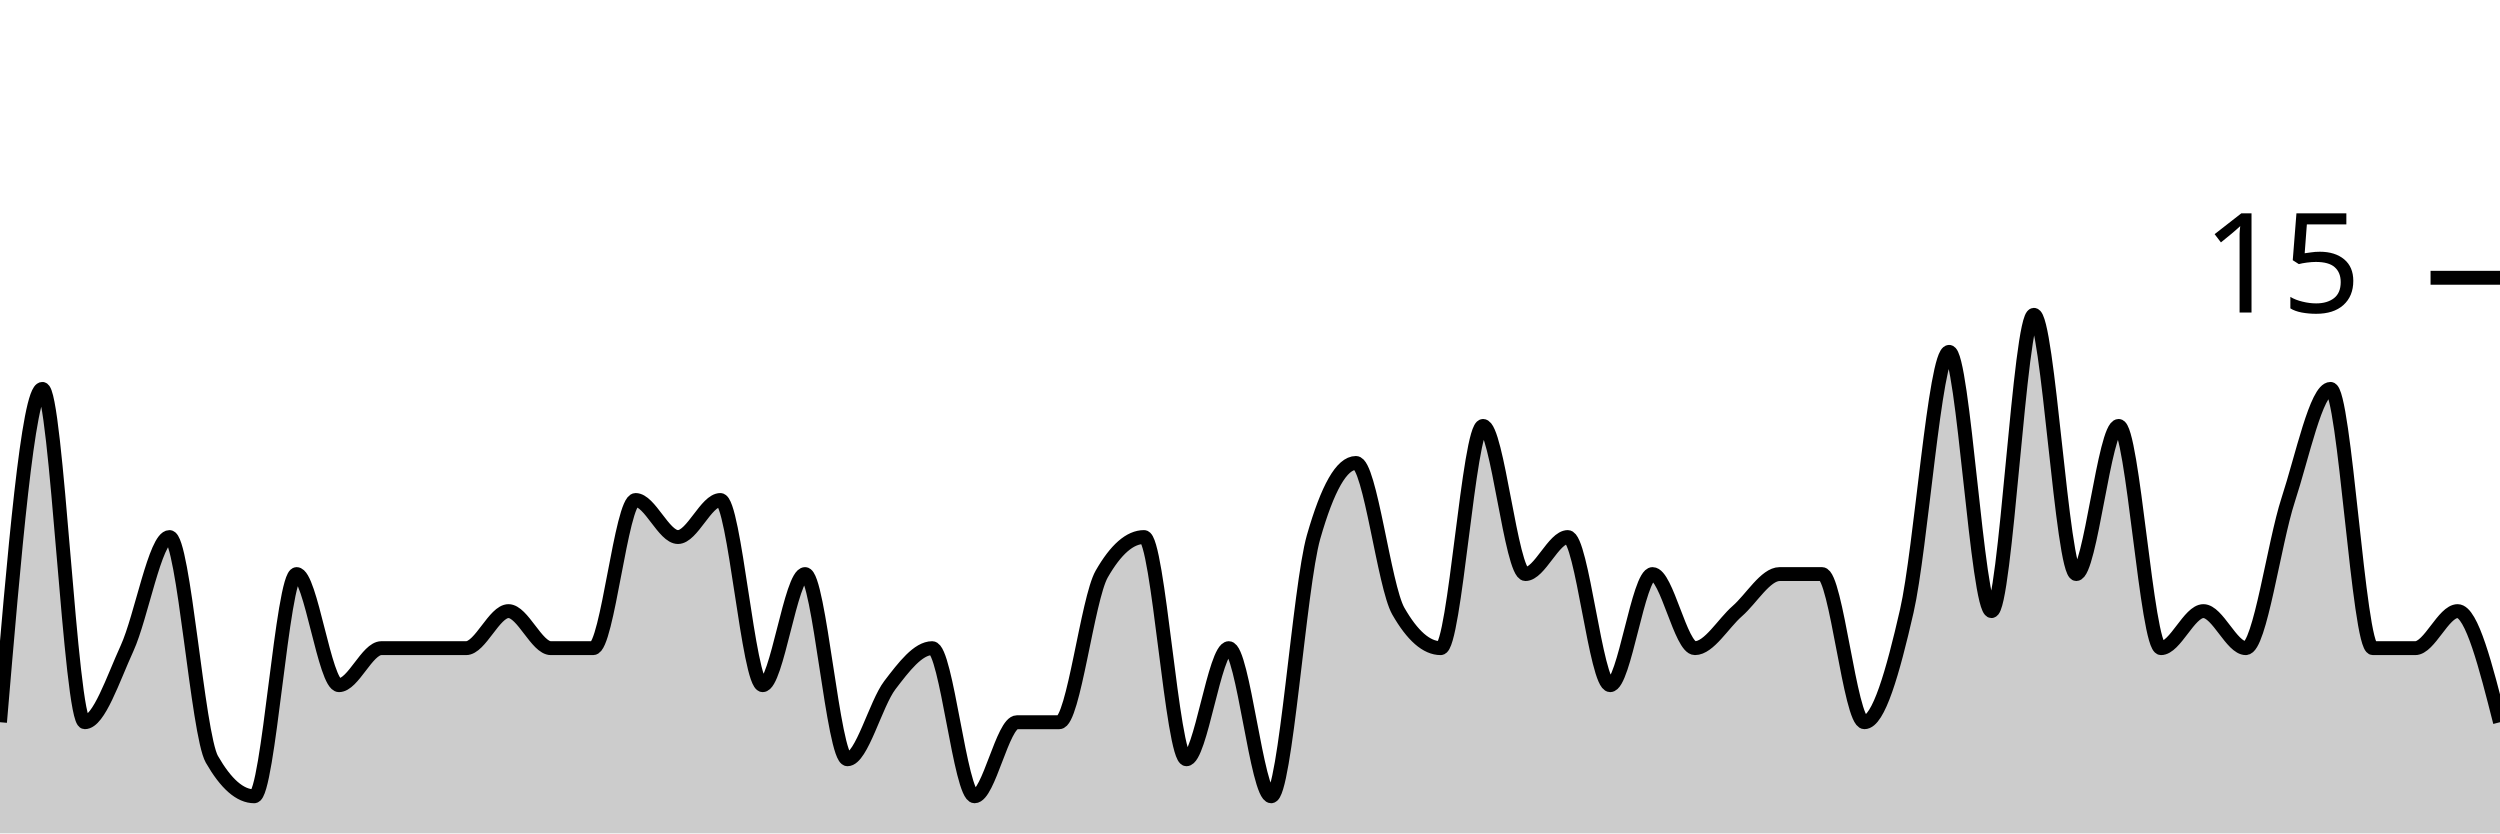
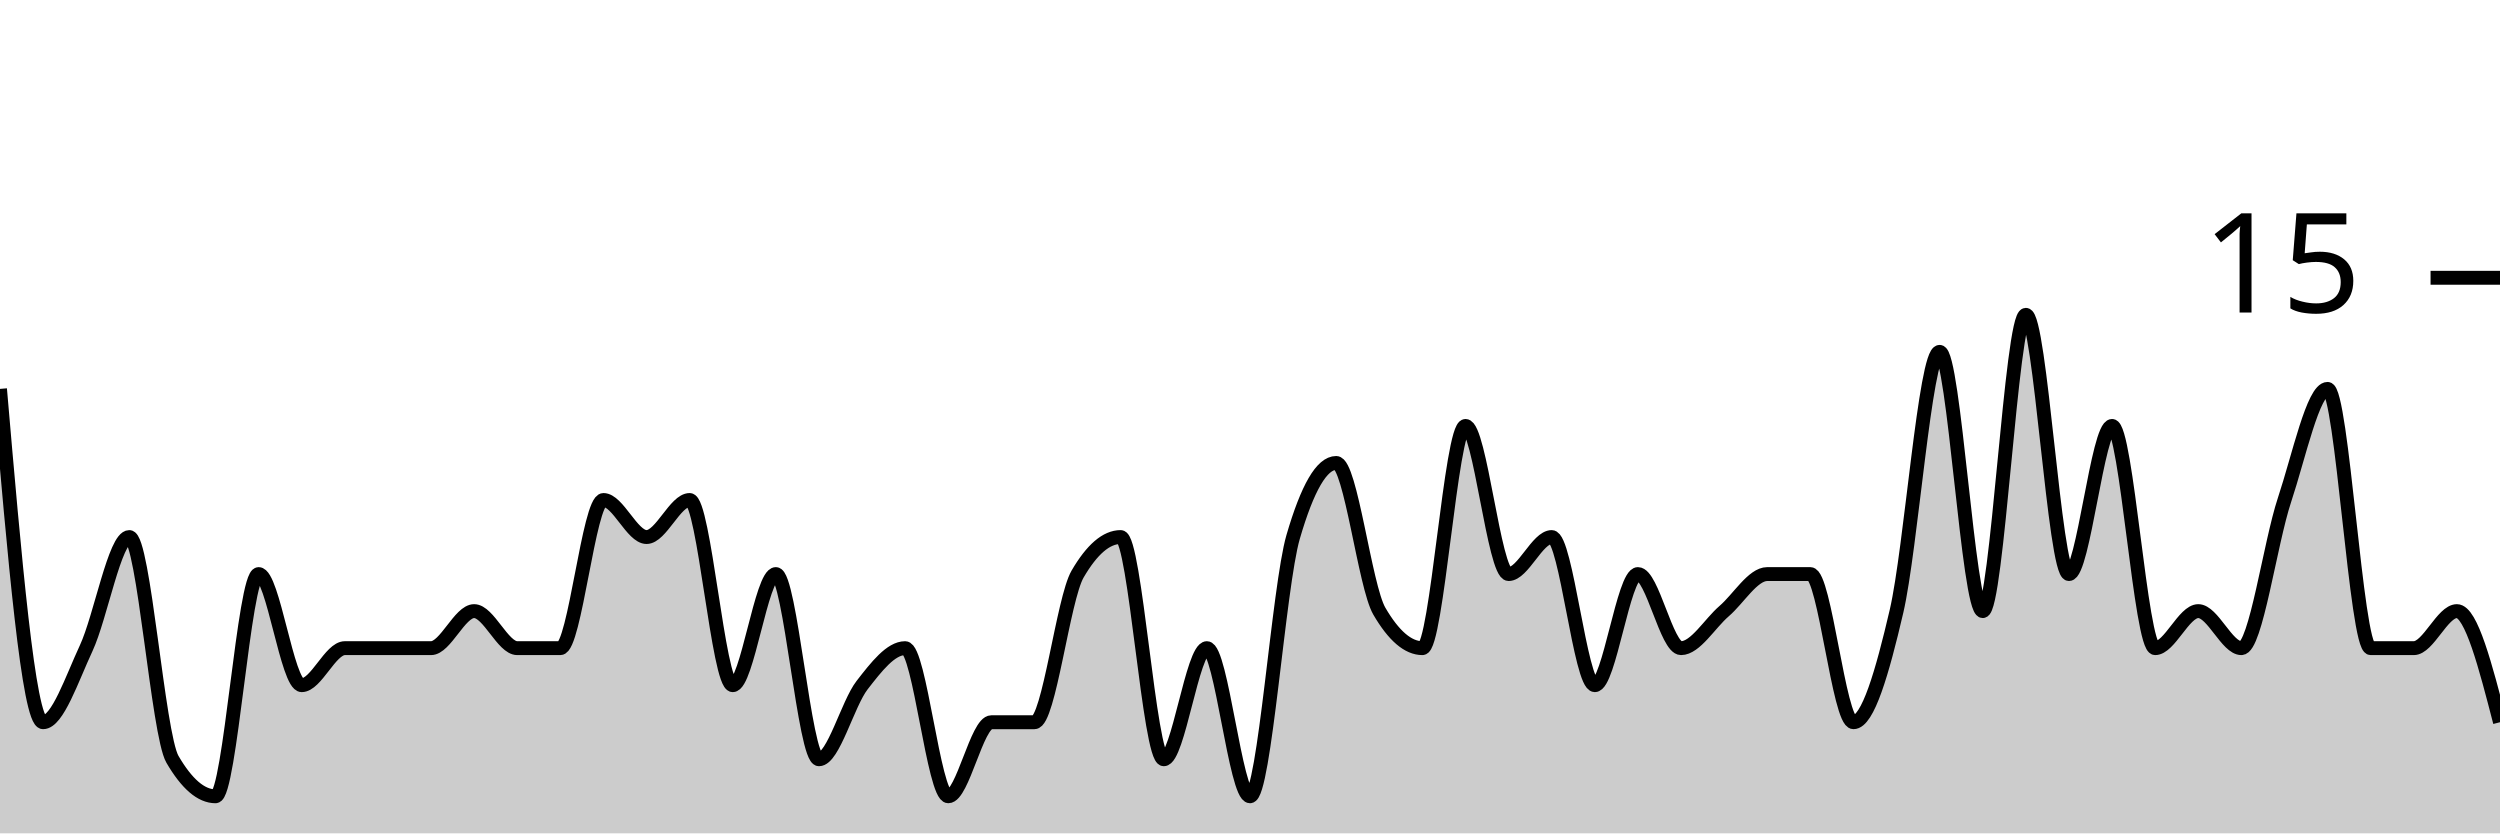
<svg xmlns="http://www.w3.org/2000/svg" viewBox="0 0 180 60">
  <g transform="translate(0,20)">
-     <path class="area" fill="rgba(0, 0, 0, 0.2)" d="M0,32C1.017,20,2.034,8,3.051,8C4.068,8,5.085,32,6.102,32C7.119,32,8.136,28.889,9.153,26.667C10.169,24.444,11.186,18.667,12.203,18.667C13.22,18.667,14.237,32.889,15.254,34.667C16.271,36.444,17.288,37.333,18.305,37.333C19.322,37.333,20.339,21.333,21.356,21.333C22.373,21.333,23.39,29.333,24.407,29.333C25.424,29.333,26.441,26.667,27.458,26.667C28.475,26.667,29.492,26.667,30.508,26.667C31.525,26.667,32.542,26.667,33.559,26.667C34.576,26.667,35.593,24,36.61,24C37.627,24,38.644,26.667,39.661,26.667C40.678,26.667,41.695,26.667,42.712,26.667C43.729,26.667,44.746,16,45.763,16C46.78,16,47.797,18.667,48.814,18.667C49.831,18.667,50.847,16,51.864,16C52.881,16,53.898,29.333,54.915,29.333C55.932,29.333,56.949,21.333,57.966,21.333C58.983,21.333,60,34.667,61.017,34.667C62.034,34.667,63.051,30.667,64.068,29.333C65.085,28,66.102,26.667,67.119,26.667C68.136,26.667,69.153,37.333,70.169,37.333C71.186,37.333,72.203,32,73.22,32C74.237,32,75.254,32,76.271,32C77.288,32,78.305,23.111,79.322,21.333C80.339,19.556,81.356,18.667,82.373,18.667C83.39,18.667,84.407,34.667,85.424,34.667C86.441,34.667,87.458,26.667,88.475,26.667C89.492,26.667,90.508,37.333,91.525,37.333C92.542,37.333,93.559,22.222,94.576,18.667C95.593,15.111,96.61,13.333,97.627,13.333C98.644,13.333,99.661,22.222,100.678,24C101.695,25.778,102.712,26.667,103.729,26.667C104.746,26.667,105.763,10.667,106.78,10.667C107.797,10.667,108.814,21.333,109.831,21.333C110.847,21.333,111.864,18.667,112.881,18.667C113.898,18.667,114.915,29.333,115.932,29.333C116.949,29.333,117.966,21.333,118.983,21.333C120,21.333,121.017,26.667,122.034,26.667C123.051,26.667,124.068,24.889,125.085,24C126.102,23.111,127.119,21.333,128.136,21.333C129.153,21.333,130.169,21.333,131.186,21.333C132.203,21.333,133.22,32,134.237,32C135.254,32,136.271,28.444,137.288,24C138.305,19.556,139.322,5.333,140.339,5.333C141.356,5.333,142.373,24,143.39,24C144.407,24,145.424,2.667,146.441,2.667C147.458,2.667,148.475,21.333,149.492,21.333C150.508,21.333,151.525,10.667,152.542,10.667C153.559,10.667,154.576,26.667,155.593,26.667C156.61,26.667,157.627,24,158.644,24C159.661,24,160.678,26.667,161.695,26.667C162.712,26.667,163.729,19.111,164.746,16C165.763,12.889,166.78,8,167.797,8C168.814,8,169.831,26.667,170.847,26.667C171.864,26.667,172.881,26.667,173.898,26.667C174.915,26.667,175.932,24,176.949,24C177.966,24,178.983,28,180,32L180,40C178.983,40,177.966,40,176.949,40C175.932,40,174.915,40,173.898,40C172.881,40,171.864,40,170.847,40C169.831,40,168.814,40,167.797,40C166.78,40,165.763,40,164.746,40C163.729,40,162.712,40,161.695,40C160.678,40,159.661,40,158.644,40C157.627,40,156.61,40,155.593,40C154.576,40,153.559,40,152.542,40C151.525,40,150.508,40,149.492,40C148.475,40,147.458,40,146.441,40C145.424,40,144.407,40,143.39,40C142.373,40,141.356,40,140.339,40C139.322,40,138.305,40,137.288,40C136.271,40,135.254,40,134.237,40C133.22,40,132.203,40,131.186,40C130.169,40,129.153,40,128.136,40C127.119,40,126.102,40,125.085,40C124.068,40,123.051,40,122.034,40C121.017,40,120,40,118.983,40C117.966,40,116.949,40,115.932,40C114.915,40,113.898,40,112.881,40C111.864,40,110.847,40,109.831,40C108.814,40,107.797,40,106.78,40C105.763,40,104.746,40,103.729,40C102.712,40,101.695,40,100.678,40C99.661,40,98.644,40,97.627,40C96.61,40,95.593,40,94.576,40C93.559,40,92.542,40,91.525,40C90.508,40,89.492,40,88.475,40C87.458,40,86.441,40,85.424,40C84.407,40,83.39,40,82.373,40C81.356,40,80.339,40,79.322,40C78.305,40,77.288,40,76.271,40C75.254,40,74.237,40,73.22,40C72.203,40,71.186,40,70.169,40C69.153,40,68.136,40,67.119,40C66.102,40,65.085,40,64.068,40C63.051,40,62.034,40,61.017,40C60,40,58.983,40,57.966,40C56.949,40,55.932,40,54.915,40C53.898,40,52.881,40,51.864,40C50.847,40,49.831,40,48.814,40C47.797,40,46.78,40,45.763,40C44.746,40,43.729,40,42.712,40C41.695,40,40.678,40,39.661,40C38.644,40,37.627,40,36.61,40C35.593,40,34.576,40,33.559,40C32.542,40,31.525,40,30.508,40C29.492,40,28.475,40,27.458,40C26.441,40,25.424,40,24.407,40C23.39,40,22.373,40,21.356,40C20.339,40,19.322,40,18.305,40C17.288,40,16.271,40,15.254,40C14.237,40,13.22,40,12.203,40C11.186,40,10.169,40,9.153,40C8.136,40,7.119,40,6.102,40C5.085,40,4.068,40,3.051,40C2.034,40,1.017,40,0,40Z" />
-     <path class="line" stroke="black" fill="none" d="M0,32C1.017,20,2.034,8,3.051,8C4.068,8,5.085,32,6.102,32C7.119,32,8.136,28.889,9.153,26.667C10.169,24.444,11.186,18.667,12.203,18.667C13.22,18.667,14.237,32.889,15.254,34.667C16.271,36.444,17.288,37.333,18.305,37.333C19.322,37.333,20.339,21.333,21.356,21.333C22.373,21.333,23.39,29.333,24.407,29.333C25.424,29.333,26.441,26.667,27.458,26.667C28.475,26.667,29.492,26.667,30.508,26.667C31.525,26.667,32.542,26.667,33.559,26.667C34.576,26.667,35.593,24,36.61,24C37.627,24,38.644,26.667,39.661,26.667C40.678,26.667,41.695,26.667,42.712,26.667C43.729,26.667,44.746,16,45.763,16C46.78,16,47.797,18.667,48.814,18.667C49.831,18.667,50.847,16,51.864,16C52.881,16,53.898,29.333,54.915,29.333C55.932,29.333,56.949,21.333,57.966,21.333C58.983,21.333,60,34.667,61.017,34.667C62.034,34.667,63.051,30.667,64.068,29.333C65.085,28,66.102,26.667,67.119,26.667C68.136,26.667,69.153,37.333,70.169,37.333C71.186,37.333,72.203,32,73.22,32C74.237,32,75.254,32,76.271,32C77.288,32,78.305,23.111,79.322,21.333C80.339,19.556,81.356,18.667,82.373,18.667C83.39,18.667,84.407,34.667,85.424,34.667C86.441,34.667,87.458,26.667,88.475,26.667C89.492,26.667,90.508,37.333,91.525,37.333C92.542,37.333,93.559,22.222,94.576,18.667C95.593,15.111,96.61,13.333,97.627,13.333C98.644,13.333,99.661,22.222,100.678,24C101.695,25.778,102.712,26.667,103.729,26.667C104.746,26.667,105.763,10.667,106.78,10.667C107.797,10.667,108.814,21.333,109.831,21.333C110.847,21.333,111.864,18.667,112.881,18.667C113.898,18.667,114.915,29.333,115.932,29.333C116.949,29.333,117.966,21.333,118.983,21.333C120,21.333,121.017,26.667,122.034,26.667C123.051,26.667,124.068,24.889,125.085,24C126.102,23.111,127.119,21.333,128.136,21.333C129.153,21.333,130.169,21.333,131.186,21.333C132.203,21.333,133.22,32,134.237,32C135.254,32,136.271,28.444,137.288,24C138.305,19.556,139.322,5.333,140.339,5.333C141.356,5.333,142.373,24,143.39,24C144.407,24,145.424,2.667,146.441,2.667C147.458,2.667,148.475,21.333,149.492,21.333C150.508,21.333,151.525,10.667,152.542,10.667C153.559,10.667,154.576,26.667,155.593,26.667C156.61,26.667,157.627,24,158.644,24C159.661,24,160.678,26.667,161.695,26.667C162.712,26.667,163.729,19.111,164.746,16C165.763,12.889,166.78,8,167.797,8C168.814,8,169.831,26.667,170.847,26.667C171.864,26.667,172.881,26.667,173.898,26.667C174.915,26.667,175.932,24,176.949,24C177.966,24,178.983,28,180,32" />
+     <path class="area" fill="rgba(0, 0, 0, 0.2)" d="M0,8C1.034,20,2.069,32,3.103,32C4.138,32,5.172,28.889,6.207,26.667C7.241,24.444,8.276,18.667,9.31,18.667C10.345,18.667,11.379,32.889,12.414,34.667C13.448,36.444,14.483,37.333,15.517,37.333C16.552,37.333,17.586,21.333,18.621,21.333C19.655,21.333,20.69,29.333,21.724,29.333C22.759,29.333,23.793,26.667,24.828,26.667C25.862,26.667,26.897,26.667,27.931,26.667C28.966,26.667,30,26.667,31.034,26.667C32.069,26.667,33.103,24,34.138,24C35.172,24,36.207,26.667,37.241,26.667C38.276,26.667,39.31,26.667,40.345,26.667C41.379,26.667,42.414,16,43.448,16C44.483,16,45.517,18.667,46.552,18.667C47.586,18.667,48.621,16,49.655,16C50.69,16,51.724,29.333,52.759,29.333C53.793,29.333,54.828,21.333,55.862,21.333C56.897,21.333,57.931,34.667,58.966,34.667C60,34.667,61.034,30.667,62.069,29.333C63.103,28,64.138,26.667,65.172,26.667C66.207,26.667,67.241,37.333,68.276,37.333C69.31,37.333,70.345,32,71.379,32C72.414,32,73.448,32,74.483,32C75.517,32,76.552,23.111,77.586,21.333C78.621,19.556,79.655,18.667,80.69,18.667C81.724,18.667,82.759,34.667,83.793,34.667C84.828,34.667,85.862,26.667,86.897,26.667C87.931,26.667,88.966,37.333,90,37.333C91.034,37.333,92.069,22.222,93.103,18.667C94.138,15.111,95.172,13.333,96.207,13.333C97.241,13.333,98.276,22.222,99.31,24C100.345,25.778,101.379,26.667,102.414,26.667C103.448,26.667,104.483,10.667,105.517,10.667C106.552,10.667,107.586,21.333,108.621,21.333C109.655,21.333,110.69,18.667,111.724,18.667C112.759,18.667,113.793,29.333,114.828,29.333C115.862,29.333,116.897,21.333,117.931,21.333C118.966,21.333,120,26.667,121.034,26.667C122.069,26.667,123.103,24.889,124.138,24C125.172,23.111,126.207,21.333,127.241,21.333C128.276,21.333,129.31,21.333,130.345,21.333C131.379,21.333,132.414,32,133.448,32C134.483,32,135.517,28.444,136.552,24C137.586,19.556,138.621,5.333,139.655,5.333C140.69,5.333,141.724,24,142.759,24C143.793,24,144.828,2.667,145.862,2.667C146.897,2.667,147.931,21.333,148.966,21.333C150,21.333,151.034,10.667,152.069,10.667C153.103,10.667,154.138,26.667,155.172,26.667C156.207,26.667,157.241,24,158.276,24C159.31,24,160.345,26.667,161.379,26.667C162.414,26.667,163.448,19.111,164.483,16C165.517,12.889,166.552,8,167.586,8C168.621,8,169.655,26.667,170.69,26.667C171.724,26.667,172.759,26.667,173.793,26.667C174.828,26.667,175.862,24,176.897,24C177.931,24,178.966,28,180,32L180,40C178.966,40,177.931,40,176.897,40C175.862,40,174.828,40,173.793,40C172.759,40,171.724,40,170.69,40C169.655,40,168.621,40,167.586,40C166.552,40,165.517,40,164.483,40C163.448,40,162.414,40,161.379,40C160.345,40,159.31,40,158.276,40C157.241,40,156.207,40,155.172,40C154.138,40,153.103,40,152.069,40C151.034,40,150,40,148.966,40C147.931,40,146.897,40,145.862,40C144.828,40,143.793,40,142.759,40C141.724,40,140.69,40,139.655,40C138.621,40,137.586,40,136.552,40C135.517,40,134.483,40,133.448,40C132.414,40,131.379,40,130.345,40C129.31,40,128.276,40,127.241,40C126.207,40,125.172,40,124.138,40C123.103,40,122.069,40,121.034,40C120,40,118.966,40,117.931,40C116.897,40,115.862,40,114.828,40C113.793,40,112.759,40,111.724,40C110.69,40,109.655,40,108.621,40C107.586,40,106.552,40,105.517,40C104.483,40,103.448,40,102.414,40C101.379,40,100.345,40,99.31,40C98.276,40,97.241,40,96.207,40C95.172,40,94.138,40,93.103,40C92.069,40,91.034,40,90,40C88.966,40,87.931,40,86.897,40C85.862,40,84.828,40,83.793,40C82.759,40,81.724,40,80.69,40C79.655,40,78.621,40,77.586,40C76.552,40,75.517,40,74.483,40C73.448,40,72.414,40,71.379,40C70.345,40,69.31,40,68.276,40C67.241,40,66.207,40,65.172,40C64.138,40,63.103,40,62.069,40C61.034,40,60,40,58.966,40C57.931,40,56.897,40,55.862,40C54.828,40,53.793,40,52.759,40C51.724,40,50.69,40,49.655,40C48.621,40,47.586,40,46.552,40C45.517,40,44.483,40,43.448,40C42.414,40,41.379,40,40.345,40C39.31,40,38.276,40,37.241,40C36.207,40,35.172,40,34.138,40C33.103,40,32.069,40,31.034,40C30,40,28.966,40,27.931,40C26.897,40,25.862,40,24.828,40C23.793,40,22.759,40,21.724,40C20.69,40,19.655,40,18.621,40C17.586,40,16.552,40,15.517,40C14.483,40,13.448,40,12.414,40C11.379,40,10.345,40,9.31,40C8.276,40,7.241,40,6.207,40C5.172,40,4.138,40,3.103,40C2.069,40,1.034,40,0,40Z" />
+     <path class="line" stroke="black" fill="none" d="M0,8C1.034,20,2.069,32,3.103,32C4.138,32,5.172,28.889,6.207,26.667C7.241,24.444,8.276,18.667,9.31,18.667C10.345,18.667,11.379,32.889,12.414,34.667C13.448,36.444,14.483,37.333,15.517,37.333C16.552,37.333,17.586,21.333,18.621,21.333C19.655,21.333,20.69,29.333,21.724,29.333C22.759,29.333,23.793,26.667,24.828,26.667C25.862,26.667,26.897,26.667,27.931,26.667C28.966,26.667,30,26.667,31.034,26.667C32.069,26.667,33.103,24,34.138,24C35.172,24,36.207,26.667,37.241,26.667C38.276,26.667,39.31,26.667,40.345,26.667C41.379,26.667,42.414,16,43.448,16C44.483,16,45.517,18.667,46.552,18.667C47.586,18.667,48.621,16,49.655,16C50.69,16,51.724,29.333,52.759,29.333C53.793,29.333,54.828,21.333,55.862,21.333C56.897,21.333,57.931,34.667,58.966,34.667C60,34.667,61.034,30.667,62.069,29.333C63.103,28,64.138,26.667,65.172,26.667C66.207,26.667,67.241,37.333,68.276,37.333C69.31,37.333,70.345,32,71.379,32C72.414,32,73.448,32,74.483,32C75.517,32,76.552,23.111,77.586,21.333C78.621,19.556,79.655,18.667,80.69,18.667C81.724,18.667,82.759,34.667,83.793,34.667C84.828,34.667,85.862,26.667,86.897,26.667C87.931,26.667,88.966,37.333,90,37.333C91.034,37.333,92.069,22.222,93.103,18.667C94.138,15.111,95.172,13.333,96.207,13.333C97.241,13.333,98.276,22.222,99.31,24C100.345,25.778,101.379,26.667,102.414,26.667C103.448,26.667,104.483,10.667,105.517,10.667C106.552,10.667,107.586,21.333,108.621,21.333C109.655,21.333,110.69,18.667,111.724,18.667C112.759,18.667,113.793,29.333,114.828,29.333C115.862,29.333,116.897,21.333,117.931,21.333C118.966,21.333,120,26.667,121.034,26.667C122.069,26.667,123.103,24.889,124.138,24C125.172,23.111,126.207,21.333,127.241,21.333C128.276,21.333,129.31,21.333,130.345,21.333C131.379,21.333,132.414,32,133.448,32C134.483,32,135.517,28.444,136.552,24C137.586,19.556,138.621,5.333,139.655,5.333C140.69,5.333,141.724,24,142.759,24C143.793,24,144.828,2.667,145.862,2.667C146.897,2.667,147.931,21.333,148.966,21.333C150,21.333,151.034,10.667,152.069,10.667C153.103,10.667,154.138,26.667,155.172,26.667C156.207,26.667,157.241,24,158.276,24C159.31,24,160.345,26.667,161.379,26.667C162.414,26.667,163.448,19.111,164.483,16C165.517,12.889,166.552,8,167.586,8C168.621,8,169.655,26.667,170.69,26.667C171.724,26.667,172.759,26.667,173.793,26.667C174.828,26.667,175.862,24,176.897,24C177.931,24,178.966,28,180,32" />
    <path class="axis-ceiling" stroke-width="1" stroke="black" fill="none" d="M175,0L180,0" />
    <text class="axis-ceiling-label" font-family="sans-serif" text-anchor="end" font-size="10px" x="170" y="2.5">15</text>
  </g>
</svg>
